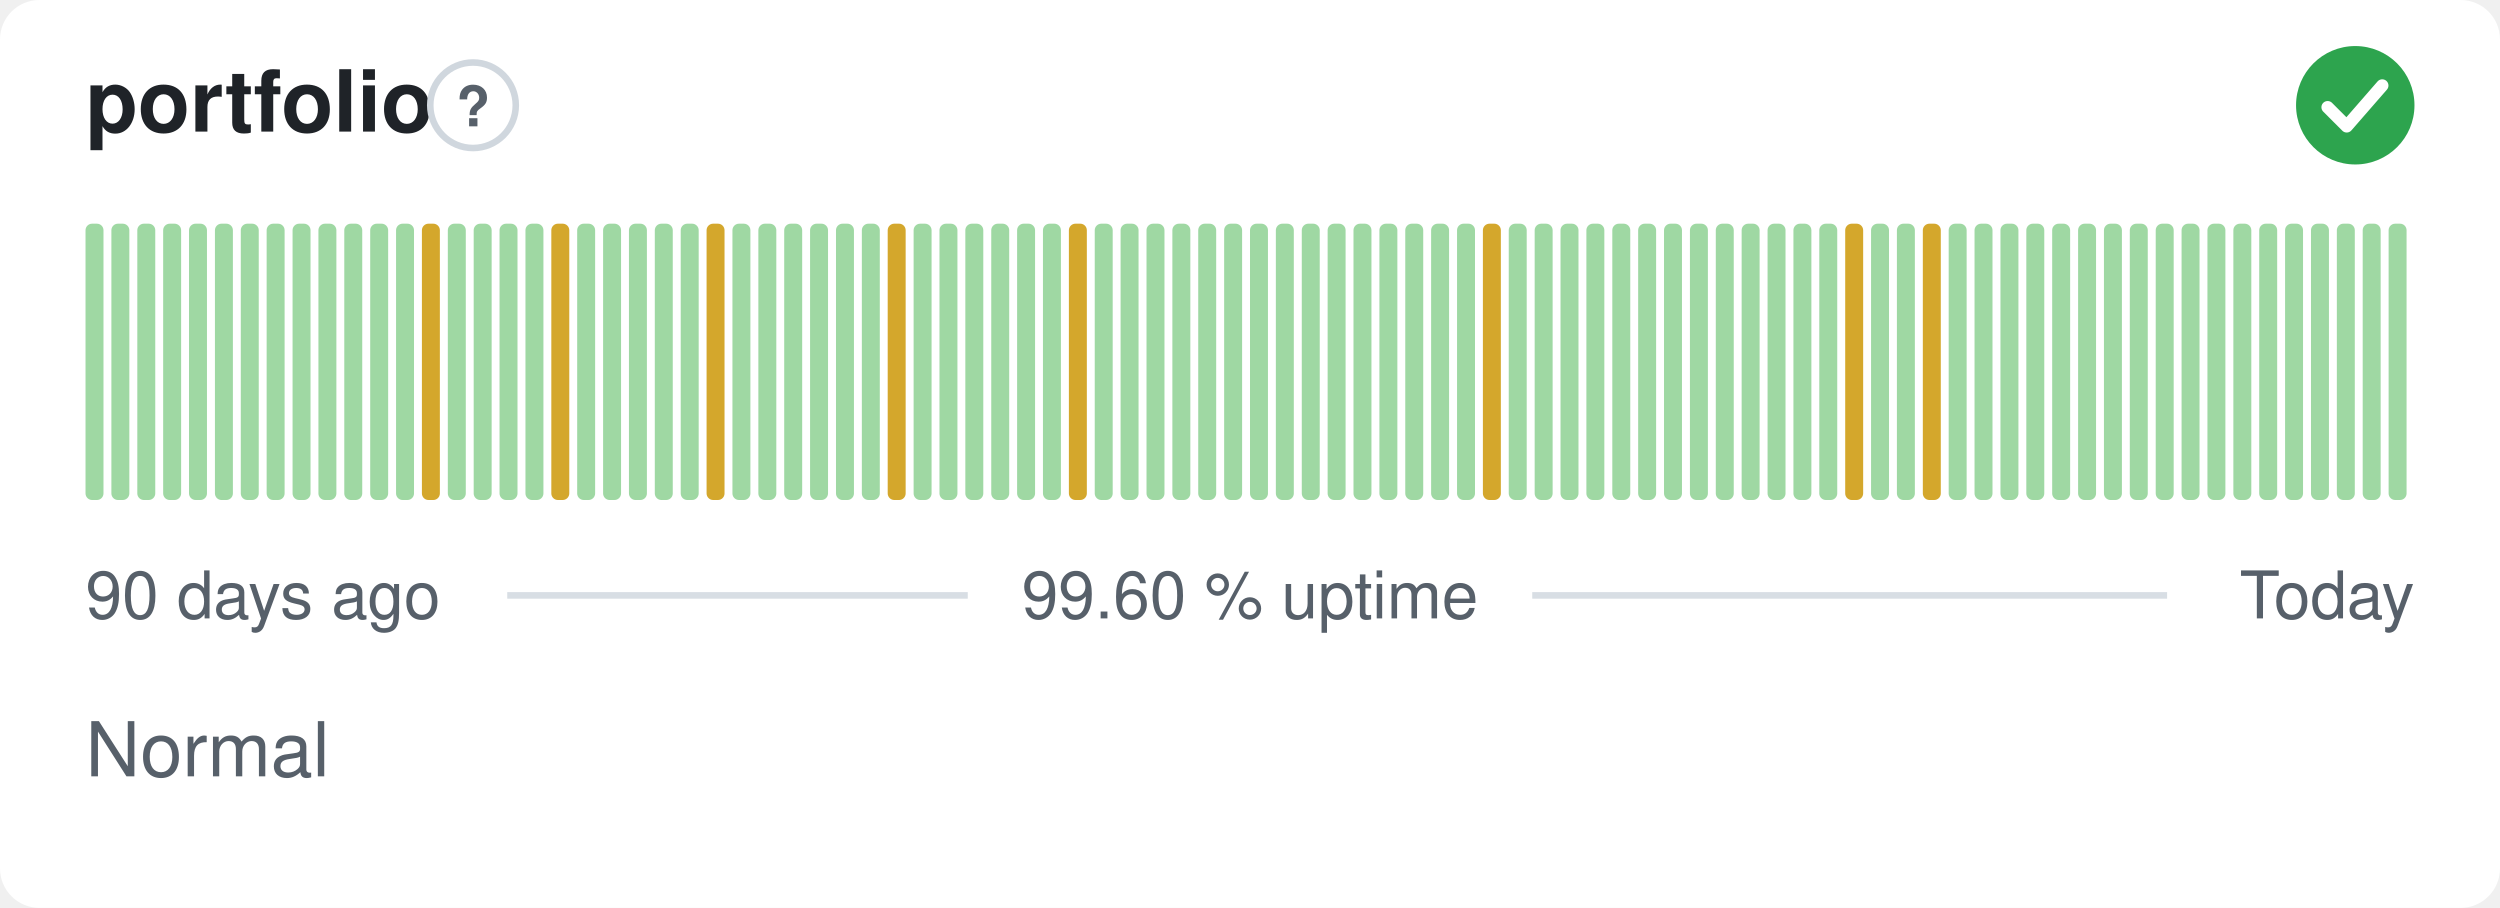
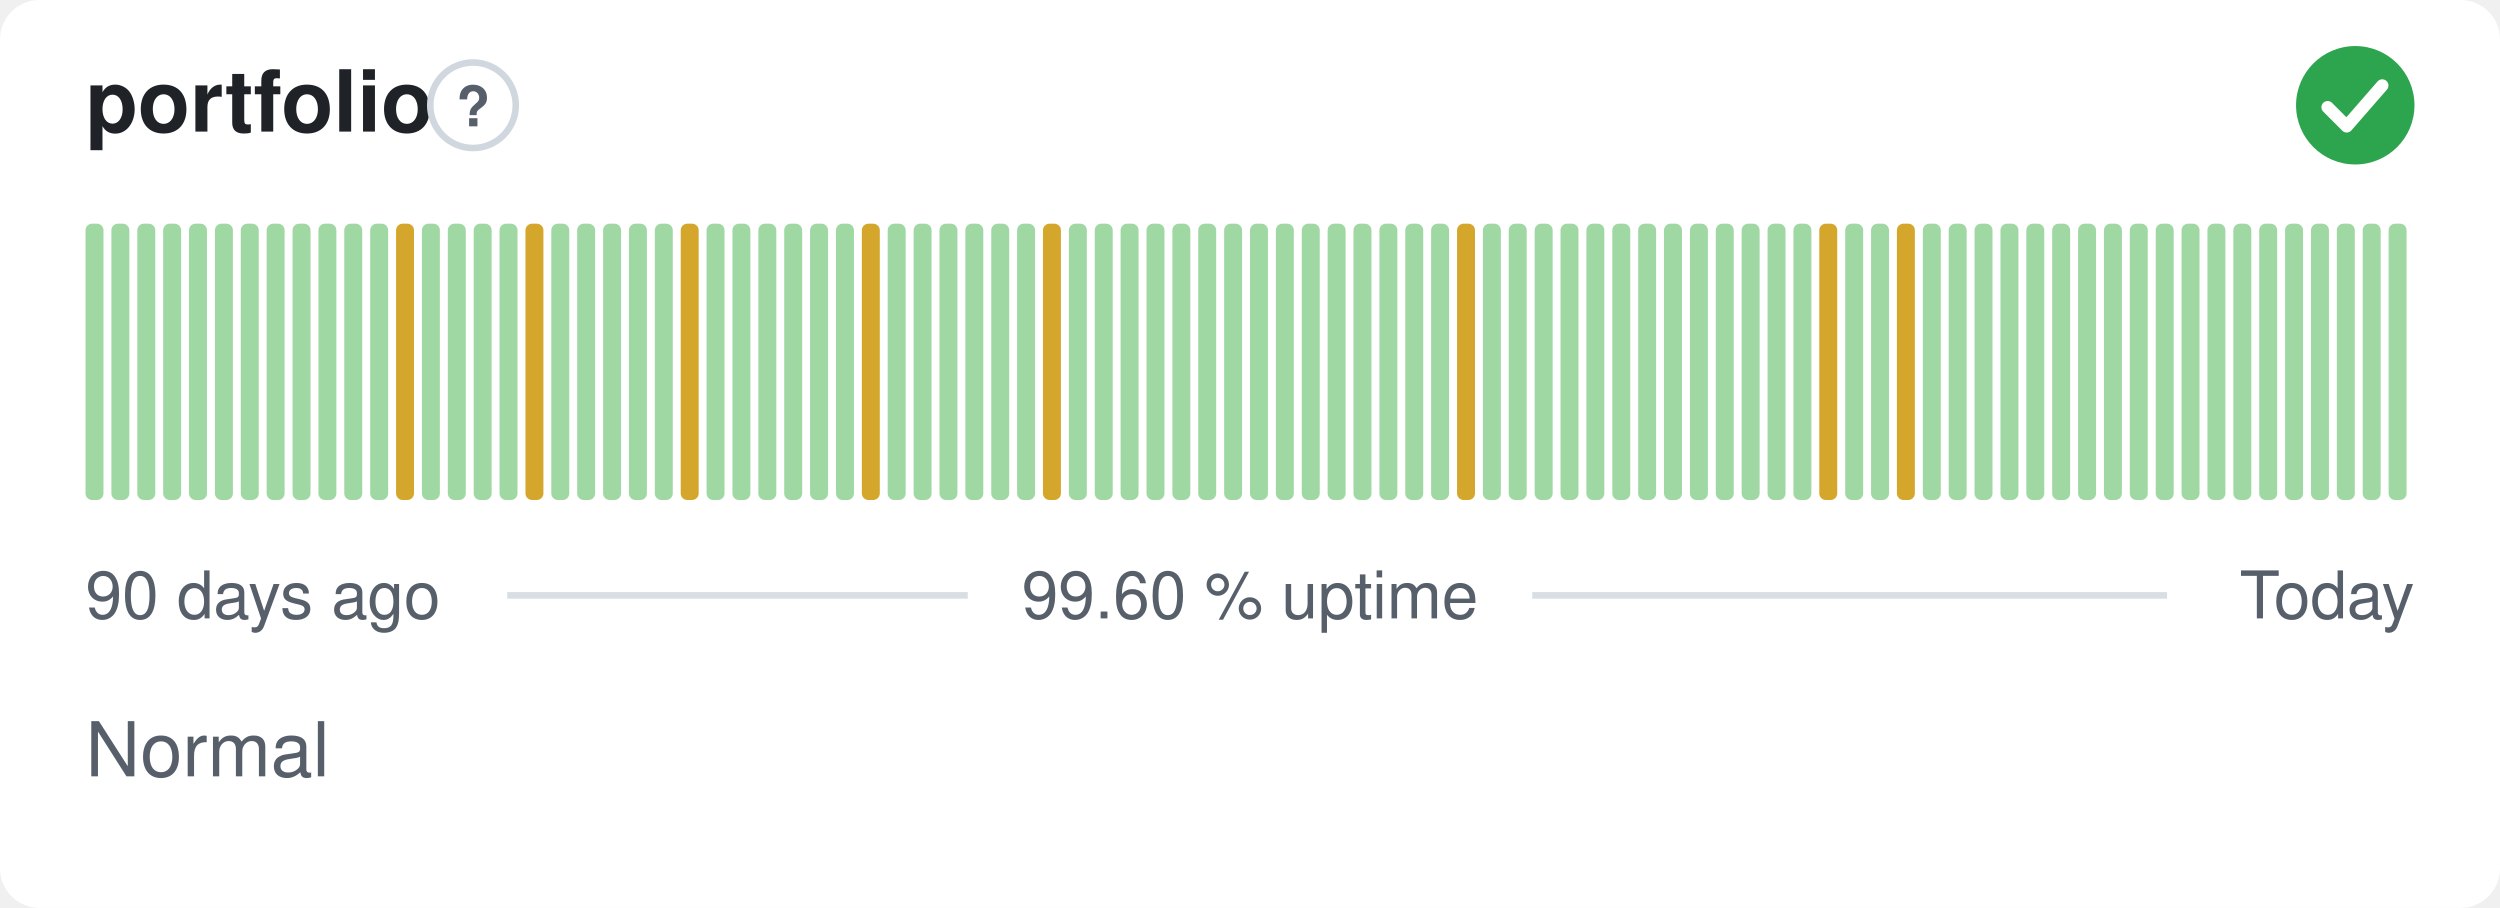
<svg xmlns="http://www.w3.org/2000/svg" width="380" height="138" viewBox="0 0 380 138" role="img" aria-label="portfolio: Normal, 99.60 % uptime over the last 90 days" font-family="-apple-system,BlinkMacSystemFont,'Segoe UI',Helvetica,Arial,sans-serif">
  <style>
    @media (prefers-color-scheme: dark) {
      .bg { fill: #0d1117 }
      .title { fill: #e6edf3 }
      .muted { fill: #8b949e }
      .hint { stroke: #30363d }
      .rule { stroke: #30363d }
      .nodata { fill: #21262d }
    }
  </style>
  <rect class="bg" width="380" height="138" rx="6" fill="#ffffff" />
  <text class="title" x="13" y="20" font-size="13" font-weight="600" fill="#1f2328">portfolio</text>
  <circle class="hint" cx="71.9" cy="16" r="6.5" fill="none" stroke="#d0d7de" stroke-width="1" />
  <text class="muted" x="71.9" y="19.2" text-anchor="middle" font-size="8.5" font-weight="700" fill="#57606a">?</text>
  <circle cx="358" cy="16" r="9" fill="#2da44e" />
  <path d="M353.80 16.30l2.90 2.90 5.40 -6.20" fill="none" stroke="#fff" stroke-width="1.89" stroke-linecap="round" stroke-linejoin="round" />
  <rect x="13.00" y="34.00" width="2.73" height="42.00" rx="1" fill="#9fd8a3" />
  <rect x="16.93" y="34.00" width="2.73" height="42.00" rx="1" fill="#9fd8a3" />
  <rect x="20.87" y="34.00" width="2.73" height="42.00" rx="1" fill="#9fd8a3" />
  <rect x="24.80" y="34.00" width="2.73" height="42.00" rx="1" fill="#9fd8a3" />
  <rect x="28.73" y="34.00" width="2.73" height="42.00" rx="1" fill="#9fd8a3" />
  <rect x="32.67" y="34.00" width="2.73" height="42.00" rx="1" fill="#9fd8a3" />
  <rect x="36.60" y="34.00" width="2.73" height="42.00" rx="1" fill="#9fd8a3" />
  <rect x="40.53" y="34.00" width="2.73" height="42.00" rx="1" fill="#9fd8a3" />
  <rect x="44.47" y="34.00" width="2.73" height="42.00" rx="1" fill="#9fd8a3" />
  <rect x="48.40" y="34.00" width="2.73" height="42.00" rx="1" fill="#9fd8a3" />
  <rect x="52.33" y="34.00" width="2.73" height="42.00" rx="1" fill="#9fd8a3" />
  <rect x="56.27" y="34.00" width="2.73" height="42.00" rx="1" fill="#9fd8a3" />
-   <rect x="60.20" y="34.00" width="2.73" height="42.00" rx="1" fill="#9fd8a3" />
-   <rect x="64.13" y="34.00" width="2.73" height="42.00" rx="1" fill="#d4a72c" />
+   <rect x="60.20" y="34.00" width="2.73" height="42.00" rx="1" fill="#d4a72c" />
+   <rect x="64.13" y="34.00" width="2.73" height="42.00" rx="1" fill="#9fd8a3" />
  <rect x="68.07" y="34.00" width="2.73" height="42.00" rx="1" fill="#9fd8a3" />
  <rect x="72.00" y="34.00" width="2.73" height="42.00" rx="1" fill="#9fd8a3" />
  <rect x="75.93" y="34.00" width="2.73" height="42.00" rx="1" fill="#9fd8a3" />
-   <rect x="79.87" y="34.00" width="2.73" height="42.00" rx="1" fill="#9fd8a3" />
-   <rect x="83.80" y="34.00" width="2.73" height="42.00" rx="1" fill="#d4a72c" />
+   <rect x="79.87" y="34.00" width="2.73" height="42.00" rx="1" fill="#d4a72c" />
+   <rect x="83.80" y="34.00" width="2.73" height="42.00" rx="1" fill="#9fd8a3" />
  <rect x="87.73" y="34.00" width="2.73" height="42.00" rx="1" fill="#9fd8a3" />
  <rect x="91.67" y="34.00" width="2.73" height="42.00" rx="1" fill="#9fd8a3" />
  <rect x="95.60" y="34.00" width="2.73" height="42.00" rx="1" fill="#9fd8a3" />
  <rect x="99.53" y="34.00" width="2.73" height="42.00" rx="1" fill="#9fd8a3" />
-   <rect x="103.47" y="34.00" width="2.73" height="42.00" rx="1" fill="#9fd8a3" />
-   <rect x="107.40" y="34.00" width="2.73" height="42.00" rx="1" fill="#d4a72c" />
+   <rect x="103.47" y="34.00" width="2.73" height="42.00" rx="1" fill="#d4a72c" />
+   <rect x="107.40" y="34.00" width="2.73" height="42.00" rx="1" fill="#9fd8a3" />
  <rect x="111.33" y="34.00" width="2.73" height="42.00" rx="1" fill="#9fd8a3" />
  <rect x="115.27" y="34.00" width="2.73" height="42.00" rx="1" fill="#9fd8a3" />
  <rect x="119.20" y="34.00" width="2.73" height="42.00" rx="1" fill="#9fd8a3" />
  <rect x="123.13" y="34.00" width="2.73" height="42.00" rx="1" fill="#9fd8a3" />
  <rect x="127.07" y="34.00" width="2.73" height="42.00" rx="1" fill="#9fd8a3" />
-   <rect x="131.00" y="34.00" width="2.73" height="42.00" rx="1" fill="#9fd8a3" />
-   <rect x="134.93" y="34.00" width="2.73" height="42.00" rx="1" fill="#d4a72c" />
+   <rect x="131.00" y="34.00" width="2.73" height="42.00" rx="1" fill="#d4a72c" />
+   <rect x="134.93" y="34.00" width="2.73" height="42.00" rx="1" fill="#9fd8a3" />
  <rect x="138.87" y="34.00" width="2.73" height="42.00" rx="1" fill="#9fd8a3" />
  <rect x="142.80" y="34.00" width="2.73" height="42.00" rx="1" fill="#9fd8a3" />
  <rect x="146.73" y="34.00" width="2.73" height="42.00" rx="1" fill="#9fd8a3" />
  <rect x="150.67" y="34.00" width="2.73" height="42.00" rx="1" fill="#9fd8a3" />
  <rect x="154.60" y="34.00" width="2.73" height="42.00" rx="1" fill="#9fd8a3" />
-   <rect x="158.53" y="34.00" width="2.73" height="42.00" rx="1" fill="#9fd8a3" />
-   <rect x="162.47" y="34.00" width="2.73" height="42.00" rx="1" fill="#d4a72c" />
+   <rect x="158.53" y="34.00" width="2.73" height="42.00" rx="1" fill="#d4a72c" />
+   <rect x="162.47" y="34.00" width="2.73" height="42.00" rx="1" fill="#9fd8a3" />
  <rect x="166.40" y="34.00" width="2.73" height="42.00" rx="1" fill="#9fd8a3" />
  <rect x="170.33" y="34.00" width="2.73" height="42.00" rx="1" fill="#9fd8a3" />
  <rect x="174.27" y="34.00" width="2.73" height="42.00" rx="1" fill="#9fd8a3" />
  <rect x="178.20" y="34.00" width="2.73" height="42.00" rx="1" fill="#9fd8a3" />
  <rect x="182.13" y="34.00" width="2.73" height="42.00" rx="1" fill="#9fd8a3" />
  <rect x="186.07" y="34.00" width="2.73" height="42.00" rx="1" fill="#9fd8a3" />
  <rect x="190.00" y="34.00" width="2.73" height="42.00" rx="1" fill="#9fd8a3" />
  <rect x="193.93" y="34.00" width="2.73" height="42.00" rx="1" fill="#9fd8a3" />
  <rect x="197.87" y="34.00" width="2.73" height="42.00" rx="1" fill="#9fd8a3" />
  <rect x="201.80" y="34.00" width="2.73" height="42.00" rx="1" fill="#9fd8a3" />
  <rect x="205.73" y="34.00" width="2.73" height="42.00" rx="1" fill="#9fd8a3" />
  <rect x="209.67" y="34.00" width="2.73" height="42.00" rx="1" fill="#9fd8a3" />
  <rect x="213.60" y="34.00" width="2.73" height="42.00" rx="1" fill="#9fd8a3" />
  <rect x="217.53" y="34.00" width="2.73" height="42.00" rx="1" fill="#9fd8a3" />
-   <rect x="221.47" y="34.00" width="2.73" height="42.00" rx="1" fill="#9fd8a3" />
-   <rect x="225.40" y="34.00" width="2.73" height="42.00" rx="1" fill="#d4a72c" />
+   <rect x="221.47" y="34.00" width="2.73" height="42.00" rx="1" fill="#d4a72c" />
+   <rect x="225.40" y="34.00" width="2.73" height="42.00" rx="1" fill="#9fd8a3" />
  <rect x="229.33" y="34.00" width="2.73" height="42.00" rx="1" fill="#9fd8a3" />
  <rect x="233.27" y="34.00" width="2.73" height="42.00" rx="1" fill="#9fd8a3" />
  <rect x="237.20" y="34.00" width="2.73" height="42.00" rx="1" fill="#9fd8a3" />
  <rect x="241.13" y="34.00" width="2.73" height="42.00" rx="1" fill="#9fd8a3" />
  <rect x="245.07" y="34.00" width="2.73" height="42.00" rx="1" fill="#9fd8a3" />
  <rect x="249.00" y="34.00" width="2.73" height="42.00" rx="1" fill="#9fd8a3" />
  <rect x="252.93" y="34.00" width="2.73" height="42.00" rx="1" fill="#9fd8a3" />
  <rect x="256.87" y="34.00" width="2.73" height="42.00" rx="1" fill="#9fd8a3" />
  <rect x="260.80" y="34.00" width="2.73" height="42.00" rx="1" fill="#9fd8a3" />
  <rect x="264.73" y="34.00" width="2.73" height="42.00" rx="1" fill="#9fd8a3" />
  <rect x="268.67" y="34.00" width="2.73" height="42.00" rx="1" fill="#9fd8a3" />
  <rect x="272.60" y="34.00" width="2.73" height="42.00" rx="1" fill="#9fd8a3" />
-   <rect x="276.53" y="34.00" width="2.73" height="42.00" rx="1" fill="#9fd8a3" />
-   <rect x="280.47" y="34.00" width="2.73" height="42.00" rx="1" fill="#d4a72c" />
+   <rect x="276.53" y="34.00" width="2.73" height="42.00" rx="1" fill="#d4a72c" />
+   <rect x="280.47" y="34.00" width="2.73" height="42.00" rx="1" fill="#9fd8a3" />
  <rect x="284.40" y="34.00" width="2.73" height="42.00" rx="1" fill="#9fd8a3" />
-   <rect x="288.33" y="34.00" width="2.73" height="42.00" rx="1" fill="#9fd8a3" />
-   <rect x="292.27" y="34.00" width="2.73" height="42.00" rx="1" fill="#d4a72c" />
+   <rect x="288.33" y="34.00" width="2.73" height="42.00" rx="1" fill="#d4a72c" />
+   <rect x="292.27" y="34.00" width="2.73" height="42.00" rx="1" fill="#9fd8a3" />
  <rect x="296.20" y="34.00" width="2.73" height="42.00" rx="1" fill="#9fd8a3" />
  <rect x="300.13" y="34.00" width="2.73" height="42.00" rx="1" fill="#9fd8a3" />
  <rect x="304.07" y="34.00" width="2.73" height="42.00" rx="1" fill="#9fd8a3" />
  <rect x="308.00" y="34.00" width="2.73" height="42.00" rx="1" fill="#9fd8a3" />
  <rect x="311.93" y="34.00" width="2.73" height="42.00" rx="1" fill="#9fd8a3" />
  <rect x="315.87" y="34.00" width="2.73" height="42.00" rx="1" fill="#9fd8a3" />
  <rect x="319.80" y="34.00" width="2.73" height="42.00" rx="1" fill="#9fd8a3" />
  <rect x="323.73" y="34.00" width="2.73" height="42.00" rx="1" fill="#9fd8a3" />
  <rect x="327.67" y="34.00" width="2.73" height="42.00" rx="1" fill="#9fd8a3" />
  <rect x="331.60" y="34.00" width="2.73" height="42.00" rx="1" fill="#9fd8a3" />
  <rect x="335.53" y="34.00" width="2.73" height="42.00" rx="1" fill="#9fd8a3" />
  <rect x="339.47" y="34.00" width="2.73" height="42.00" rx="1" fill="#9fd8a3" />
  <rect x="343.40" y="34.00" width="2.73" height="42.00" rx="1" fill="#9fd8a3" />
  <rect x="347.33" y="34.00" width="2.73" height="42.00" rx="1" fill="#9fd8a3" />
  <rect x="351.27" y="34.00" width="2.73" height="42.00" rx="1" fill="#9fd8a3" />
  <rect x="355.20" y="34.00" width="2.73" height="42.00" rx="1" fill="#9fd8a3" />
  <rect x="359.13" y="34.00" width="2.73" height="42.00" rx="1" fill="#9fd8a3" />
  <rect x="363.07" y="34.00" width="2.73" height="42.00" rx="1" fill="#9fd8a3" />
  <text class="muted" x="13" y="94" font-size="10" fill="#57606a">90 days ago</text>
  <text class="muted" x="190" y="94" text-anchor="middle" font-size="10" fill="#57606a">99.60 % uptime</text>
  <text class="muted" x="367" y="94" text-anchor="end" font-size="10" fill="#57606a">Today</text>
  <line class="rule" x1="77.1" y1="90.5" x2="147.1" y2="90.5" stroke="#d8dee4" stroke-width="1" />
  <line class="rule" x1="232.9" y1="90.5" x2="329.4" y2="90.5" stroke="#d8dee4" stroke-width="1" />
  <text class="muted" x="13" y="118" font-size="11.5" fill="#57606a">Normal</text>
</svg>
